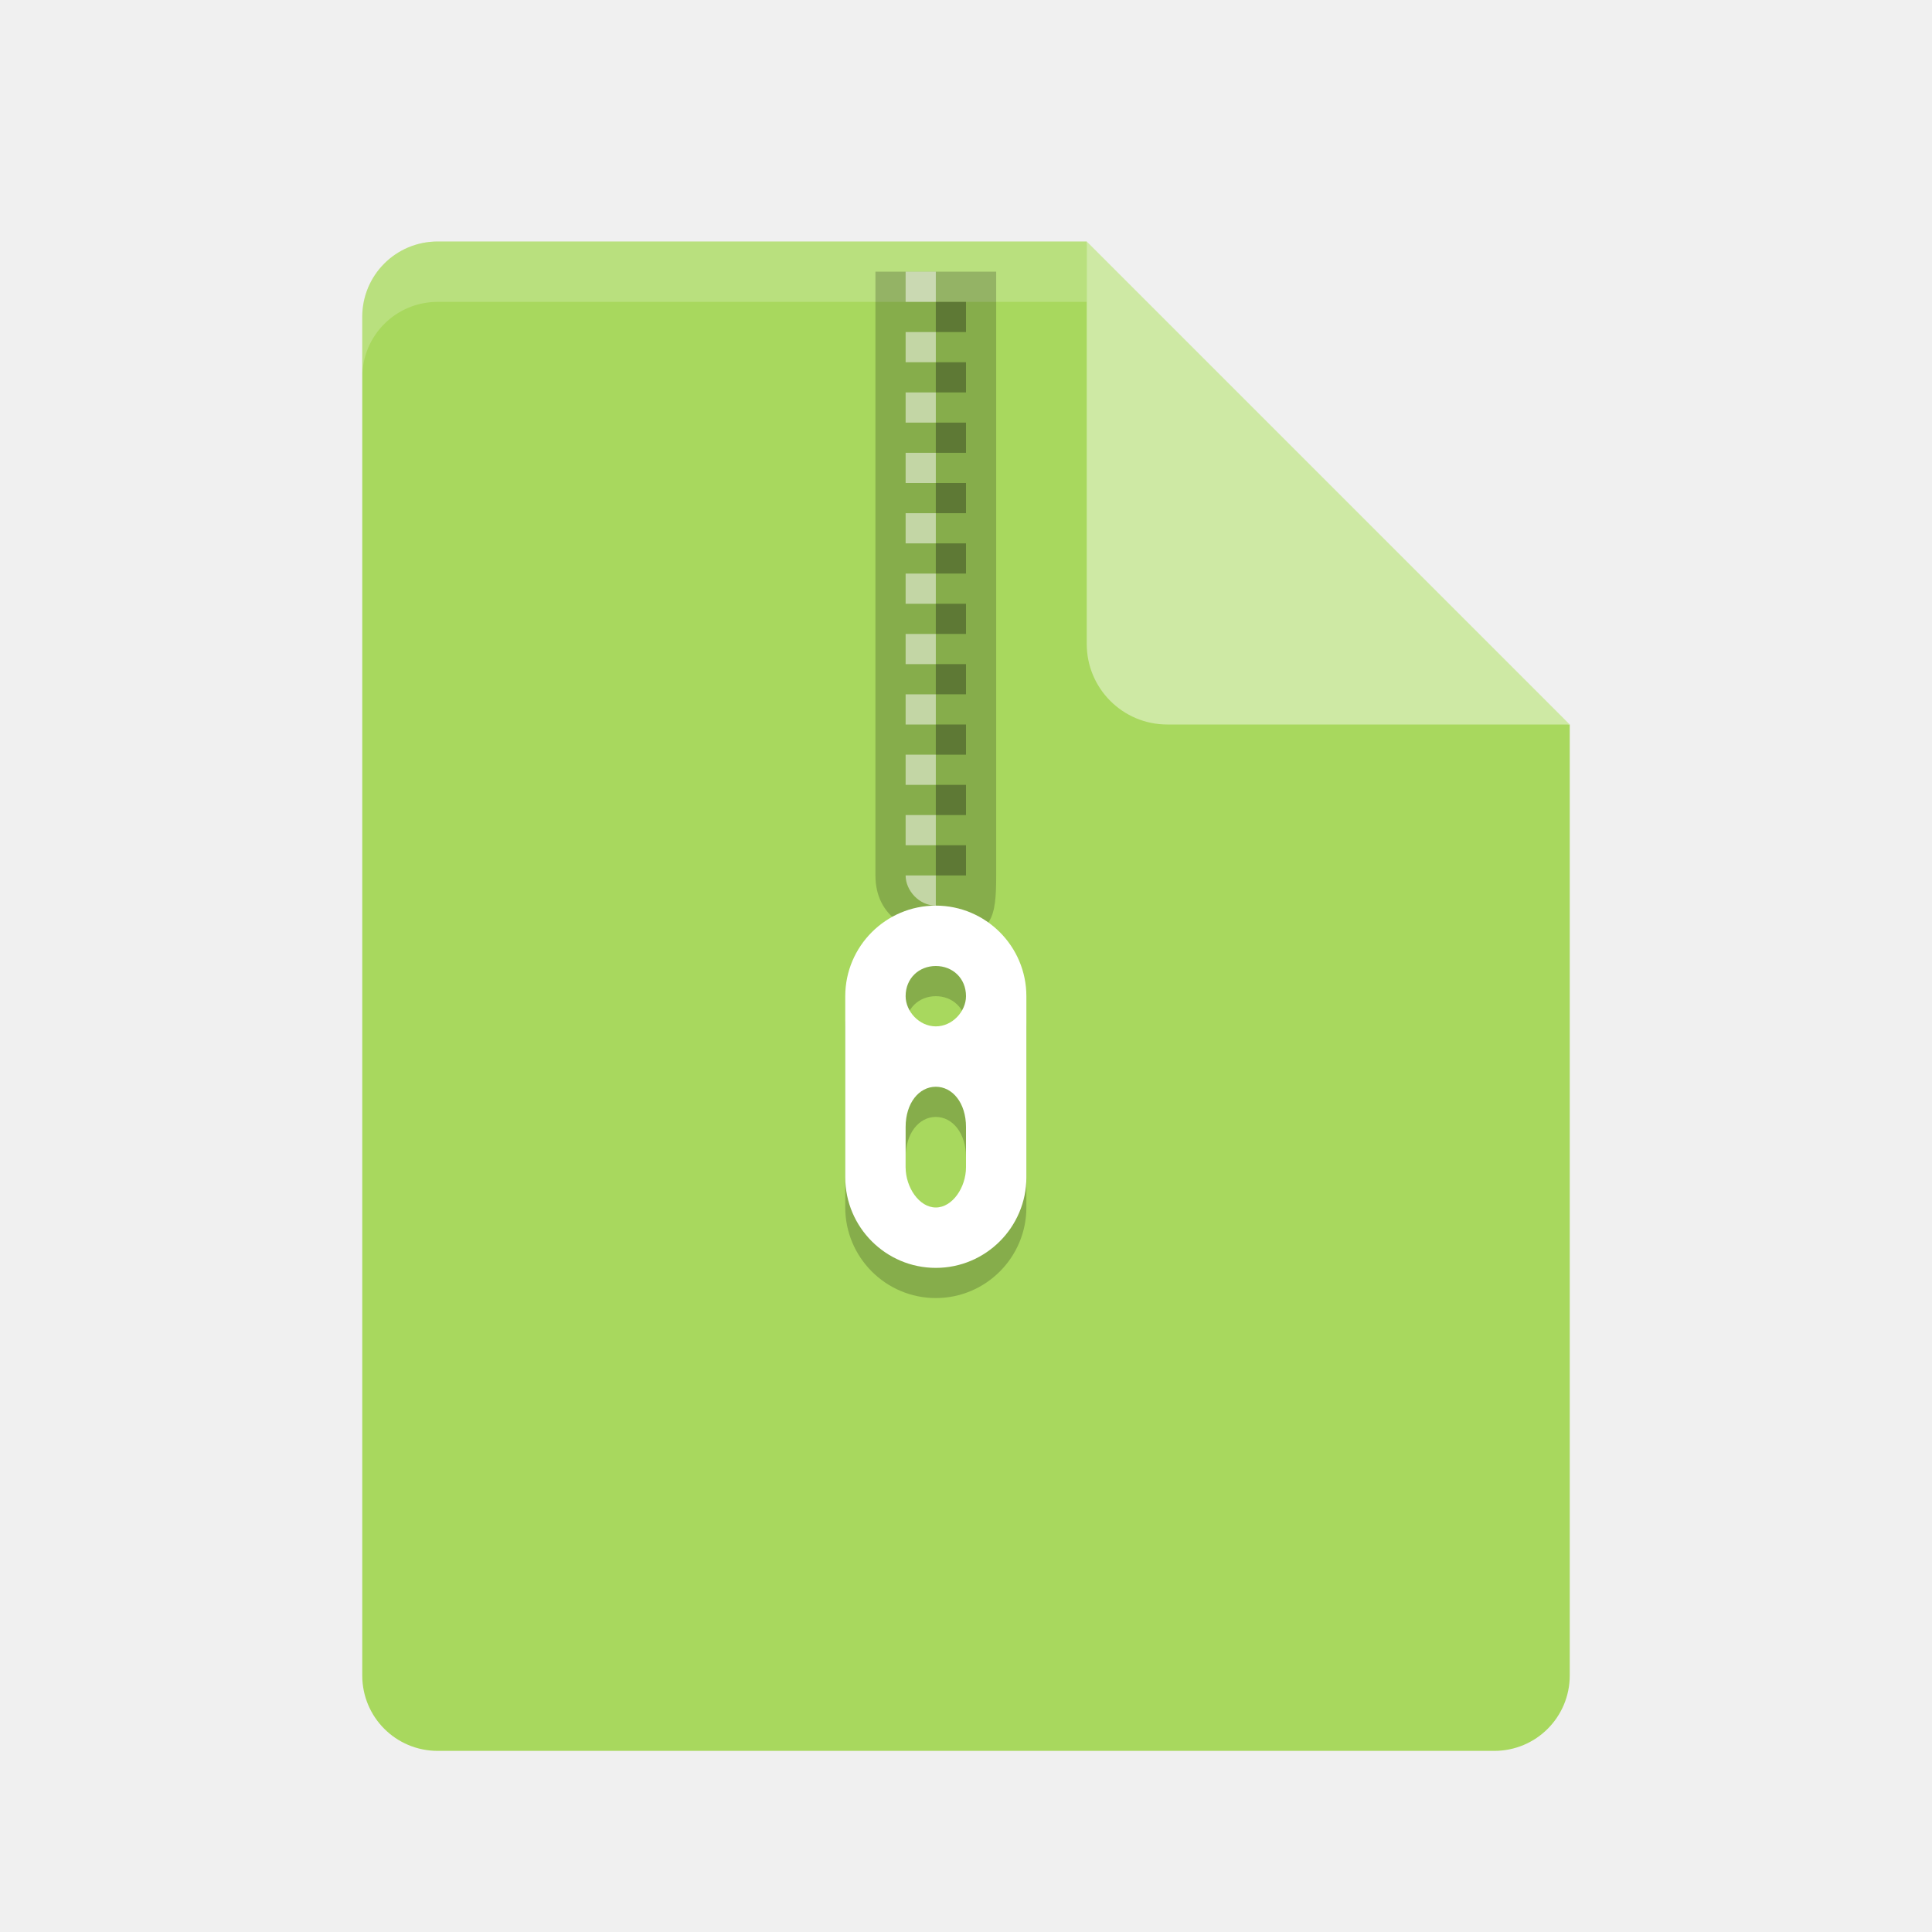
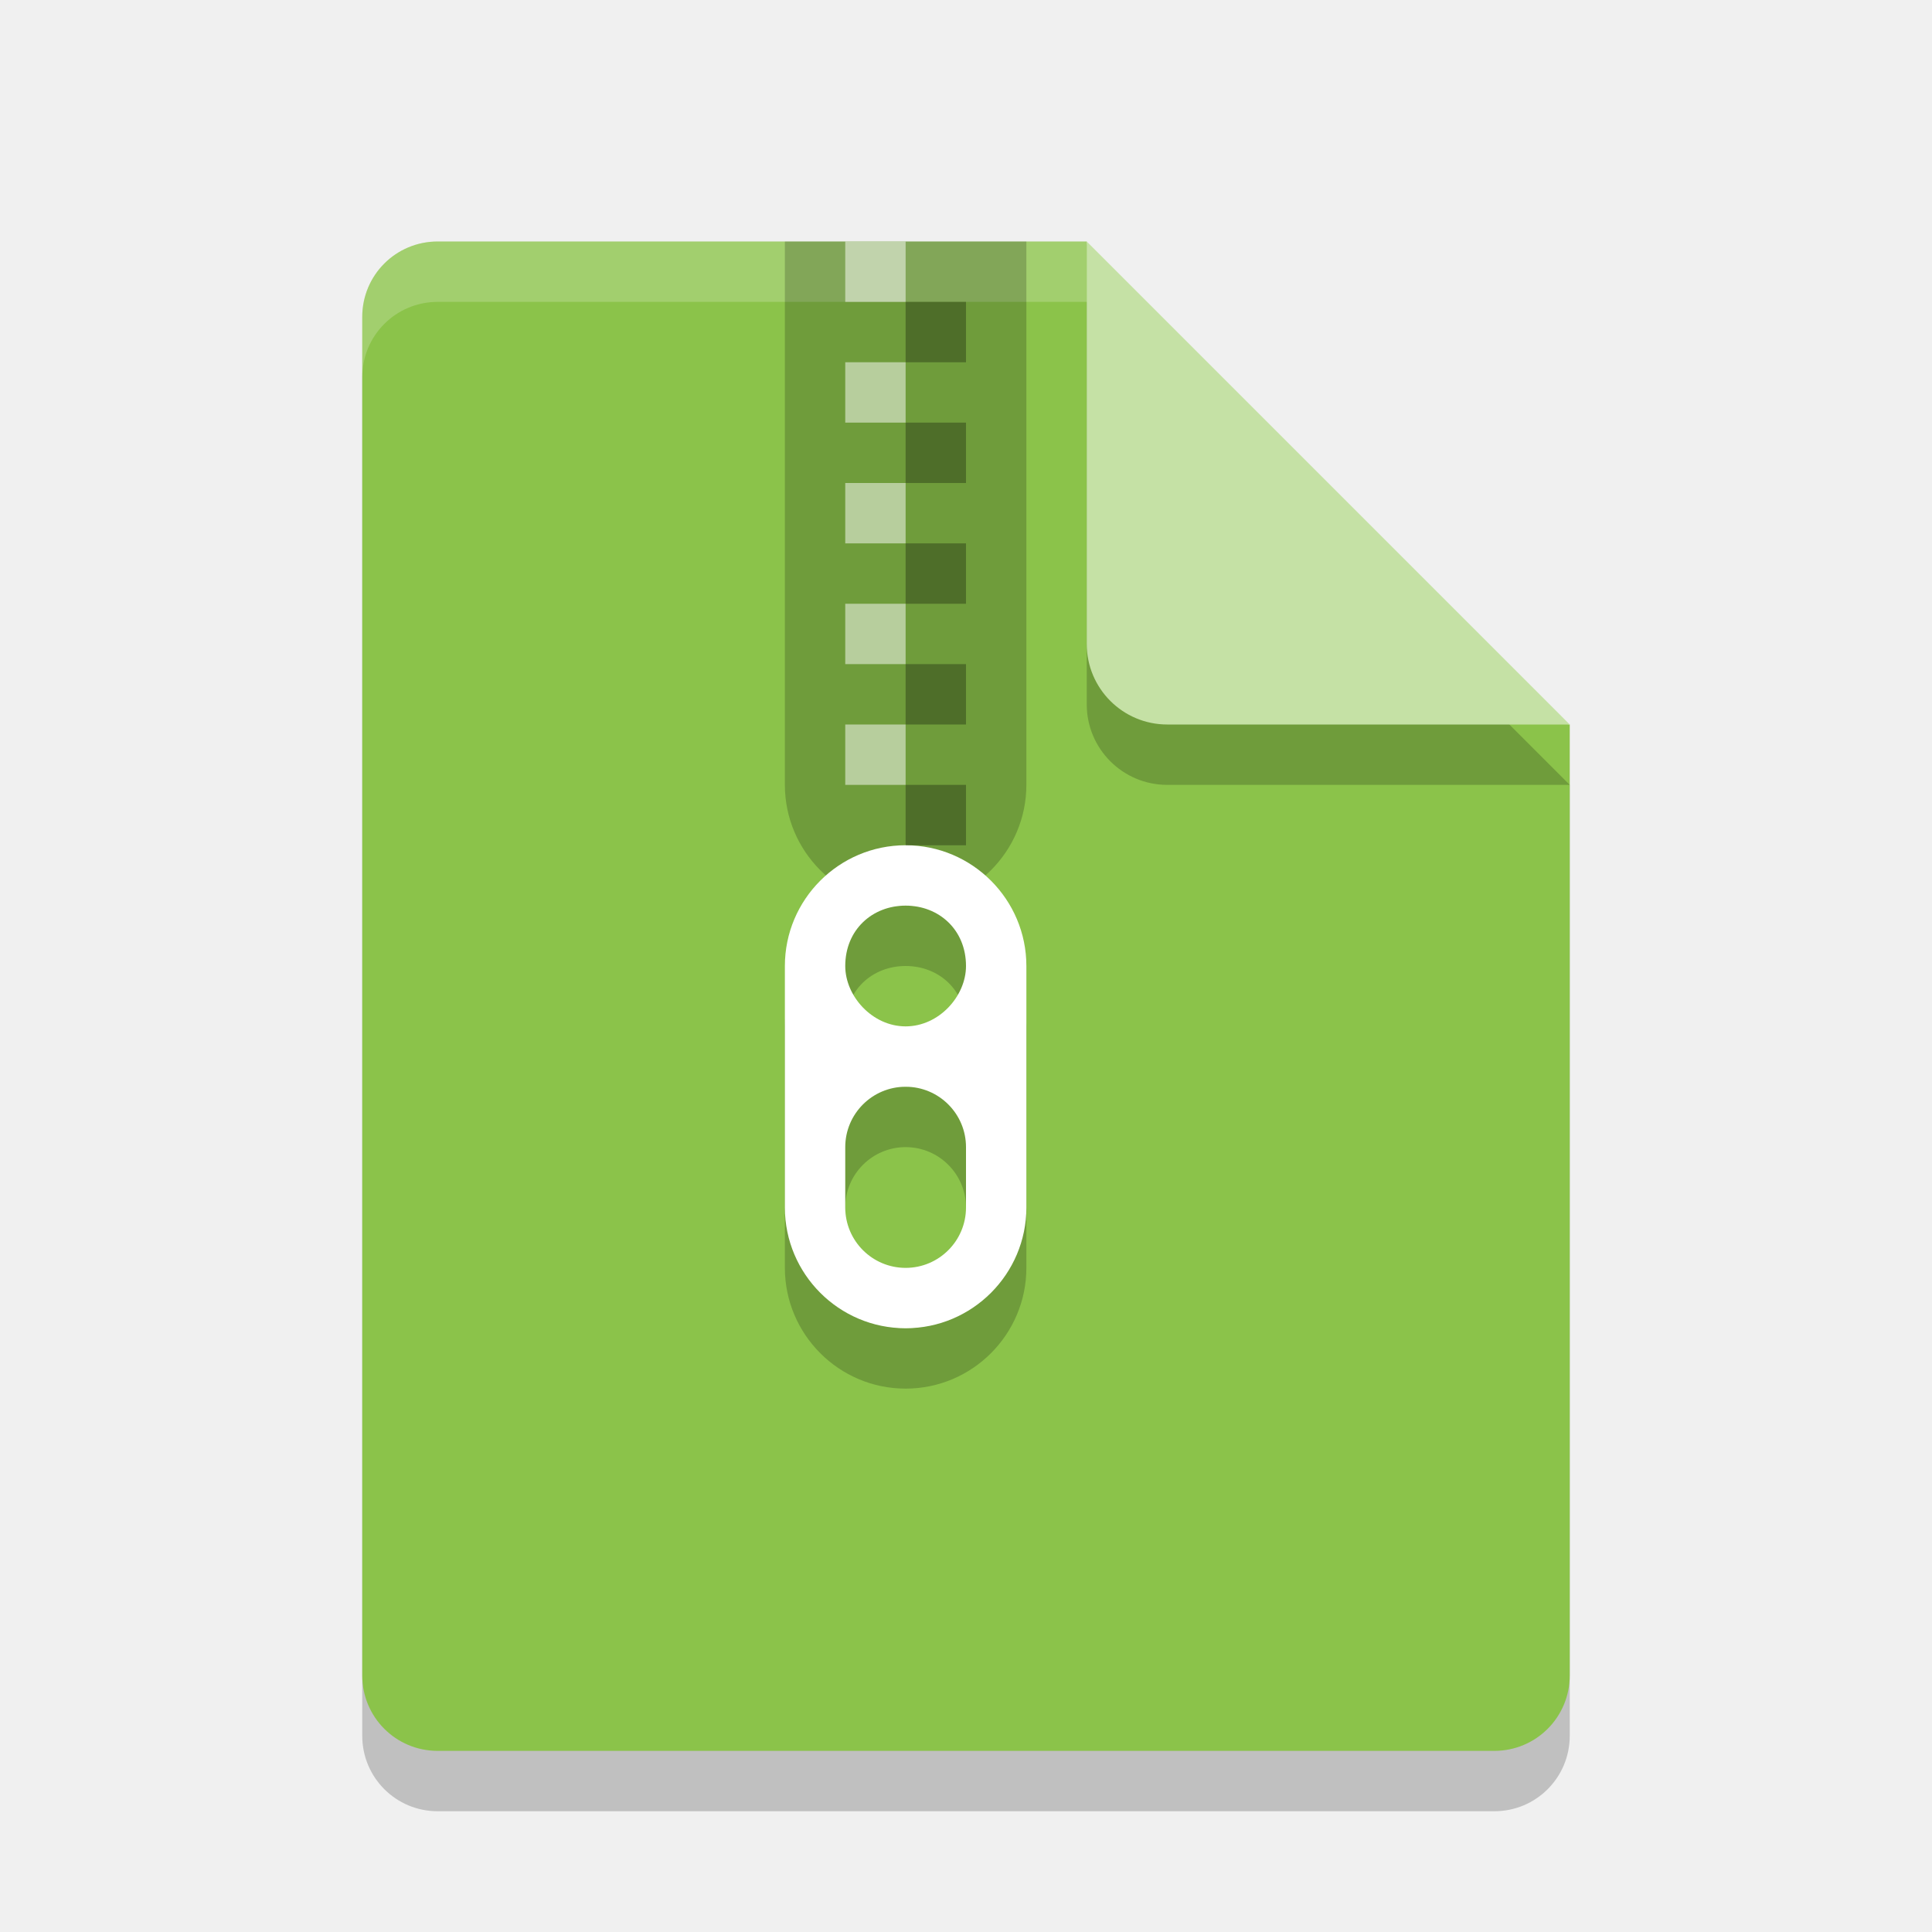
- <svg xmlns="http://www.w3.org/2000/svg" height="32" width="32" version="1">
-   <path d="m7.25 4c-0.693 0-1.25 0.557-1.25 1.25v22.5c0 0.692 0.557 1.25 1.25 1.25h17.5c0.692 0 1.25-0.558 1.25-1.25v-15.75l-6.875-1.125-1.125-6.875z" fill="#a8d85e" />
-   <path opacity=".2" d="m7.25 4c-0.693 0-1.25 0.557-1.25 1.25v1c0-0.693 0.557-1.25 1.25-1.25h10.75v-1z" fill="#fff" />
-   <path d="m18 4v6.667c0 0.736 0.597 1.333 1.333 1.333h6.667l-8-8z" fill="#cee9a4" />
-   <path opacity=".2" d="m14.5 4.5v10c0 0.688 0.559 1 1.25 1s0.75-0.312 0.75-1v-10z" />
-   <path opacity=".5" fill="#fff" d="m15 4.5v0.5h0.5v-0.5h-0.5zm0 1v0.5h0.5v-0.5h-0.5zm0 1v0.5h0.5v-0.5h-0.5zm0 1v0.5h0.5v-0.5h-0.5zm0 1v0.5h0.5v-0.5h-0.5zm0 1v0.5h0.5v-0.5h-0.5zm0 1v0.5h0.5v-0.5h-0.5zm0 1v0.5h0.5v-0.5h-0.5zm0 1v0.5h0.5v-0.5h-0.5zm0 1v0.5h0.5v-0.5h-0.5zm0 1c0 0.25 0.224 0.5 0.5 0.5v-0.5h-0.5z" />
-   <path opacity=".2" d="m15.5 15.5c-0.829 0-1.5 0.675-1.5 1.5v3c0 0.825 0.671 1.5 1.5 1.5s1.5-0.675 1.5-1.5v-3c0-0.825-0.671-1.5-1.5-1.5zm0 1c0.276 0 0.5 0.2 0.5 0.5 0 0.25-0.224 0.5-0.5 0.5s-0.5-0.25-0.5-0.5c0-0.3 0.224-0.5 0.5-0.5zm0 2c0.276 0 0.5 0.267 0.5 0.667v0.666c0 0.333-0.224 0.667-0.5 0.667s-0.5-0.334-0.5-0.667v-0.666c0-0.4 0.224-0.667 0.5-0.667z" />
-   <path fill="#fff" d="m15.5 15c-0.829 0-1.5 0.675-1.5 1.5v3c0 0.825 0.671 1.5 1.5 1.5s1.5-0.675 1.5-1.5v-3c0-0.825-0.671-1.5-1.5-1.5zm0 1c0.276 0 0.5 0.2 0.5 0.5 0 0.25-0.224 0.5-0.5 0.5s-0.5-0.25-0.5-0.5c0-0.3 0.224-0.5 0.5-0.5zm0 2c0.276 0 0.5 0.267 0.5 0.667v0.666c0 0.333-0.224 0.667-0.5 0.667s-0.5-0.334-0.5-0.667v-0.666c0-0.4 0.224-0.667 0.5-0.667z" />
-   <path opacity=".3" d="m15.5 5v0.5h0.5v-0.5zm0 1v0.5h0.5v-0.5zm0 1v0.5h0.5v-0.5zm0 1v0.5h0.5v-0.5zm0 1v0.5h0.5v-0.5zm0 1v0.5h0.5v-0.5zm0 1v0.5h0.5v-0.5zm0 1v0.5h0.5v-0.5zm0 1v0.5h0.5v-0.5zm0 1v0.5h0.5v-0.5z" />
+ <svg xmlns="http://www.w3.org/2000/svg" width="32" height="32" version="1">
+   <path style="opacity:0.2" d="M 7.25,5 C 6.558,5 6,5.558 6,6.25 v 22.5 C 6,29.442 6.558,30 7.25,30 h 17.5 C 25.442,30 26,29.442 26,28.75 V 13 L 19.125,11.875 18,5 Z" />
+   <path fill="#8bc34a" d="m7.25 4c-0.693 0-1.25 0.557-1.25 1.25v22.5c0 0.692 0.557 1.25 1.25 1.25h17.5c0.692 0 1.25-0.558 1.25-1.25v-15.75l-6.875-1.125-1.125-6.875z" />
+   <path fill="#fff" opacity=".2" d="m7.25 4c-0.693 0-1.25 0.557-1.25 1.25v1c0-0.693 0.557-1.25 1.25-1.25h10.75v-1z" />
+   <path style="opacity:0.2" d="M 18,5 V 11.667 C 18,12.403 18.597,13 19.333,13 H 26 L 18,5 Z" />
+   <path fill="#c5e1a5" d="m18 4v6.667c0 0.736 0.597 1.333 1.333 1.333h6.667l-8-8z" />
+   <g>
+     <path style="opacity:0.2" d="m 13,4 v 9 c 0,1.1 0.895,2 2,2 1.105,0 2,-0.9 2,-2 V 4 Z" />
+     <path style="opacity:0.2" d="m 15,15 c -1.105,0 -2,0.9 -2,2 v 4 c 0,1.1 0.895,2 2,2 1.105,0 2,-0.9 2,-2 v -4 c 0,-1.1 -0.895,-2 -2,-2 z m 0,1 c 0.552,0 1,0.4 1,1 0,0.5 -0.448,1 -1,1 -0.552,0 -1,-0.5 -1,-1 0,-0.6 0.448,-1 1,-1 z m 0,3 c 0.552,0 1,0.448 1,1 v 1 c 0,0.552 -0.448,1 -1,1 -0.552,0 -1,-0.448 -1,-1 v -1 c 0,-0.552 0.448,-1 1,-1 z" />
+     <path style="fill:#ffffff" d="M 15 14 C 13.895 14 13 14.9 13 16 L 13 20 C 13 21.1 13.895 22 15 22 C 16.105 22 17 21.1 17 20 L 17 16 C 17 14.9 16.105 14 15 14 z M 15 15 C 15.552 15 16 15.4 16 16 C 16 16.5 15.552 17 15 17 C 14.448 17 14 16.5 14 16 C 14 15.4 14.448 15 15 15 z M 15 18 C 15.552 18 16 18.448 16 19 L 16 20 C 16 20.552 15.552 21 15 21 C 14.448 21 14 20.552 14 20 L 14 19 C 14 18.448 14.448 18 15 18 z" />
+     <path style="opacity:0.5;fill:#ffffff" d="m 14,4 v 1 h 1 V 4 Z m 0,2 v 1 h 1 V 6 Z m 0,2 v 1 h 1 V 8 Z m 0,2 v 1 h 1 v -1 z m 0,2 v 1 h 1 v -1 z" />
+     <path style="opacity:0.3" d="M 15 5 L 15 6 L 16 6 L 16 5 L 15 5 z M 15 7 L 15 8 L 16 8 L 16 7 L 15 7 z M 15 9 L 15 10 L 16 10 L 16 9 L 15 9 z M 15 11 L 15 12 L 16 12 L 16 11 L 15 11 z M 15 13 L 15 14 L 16 14 L 16 13 L 15 13 z" />
+   </g>
</svg>
